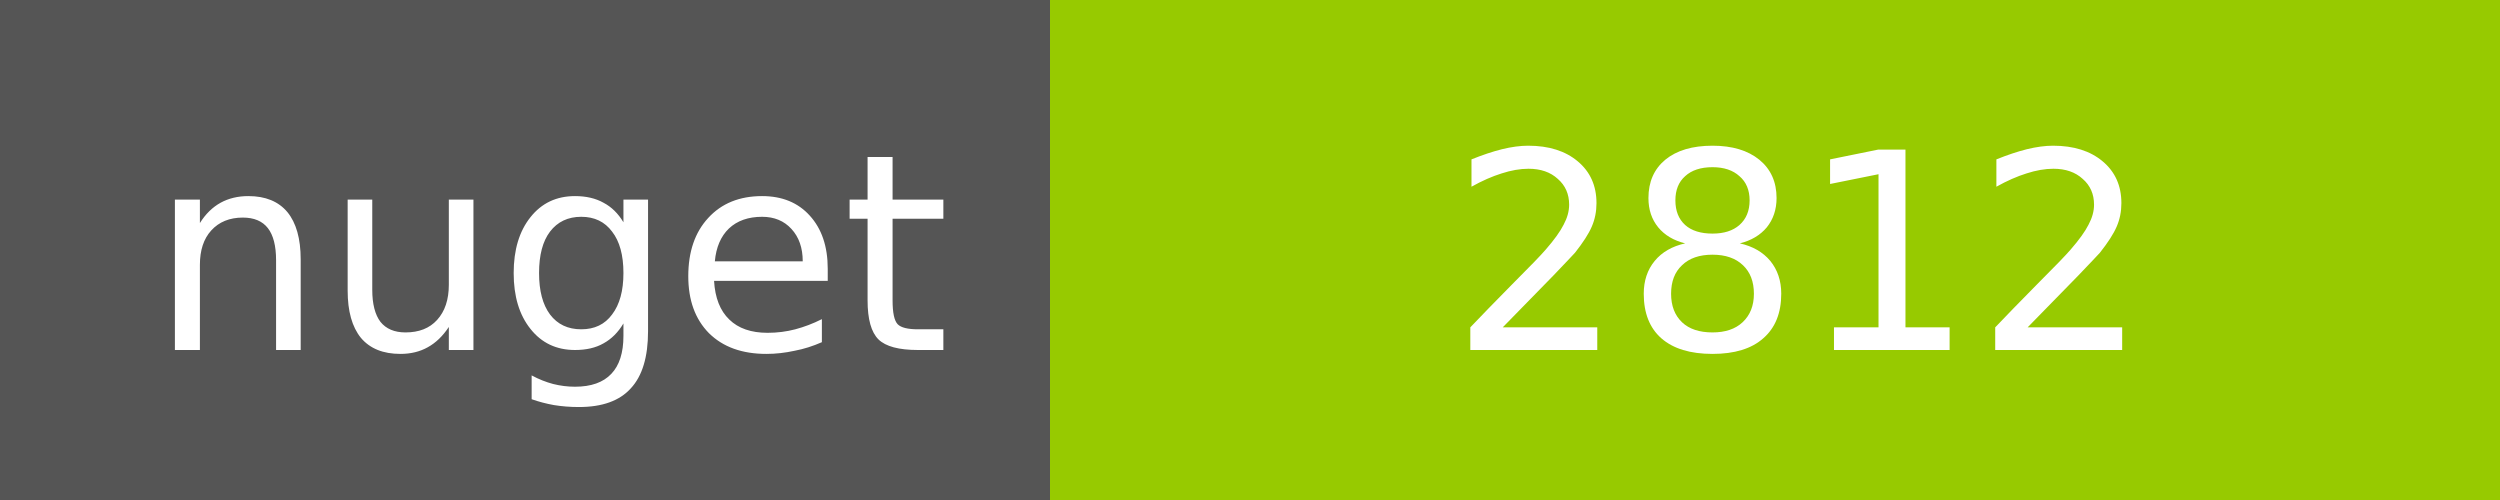
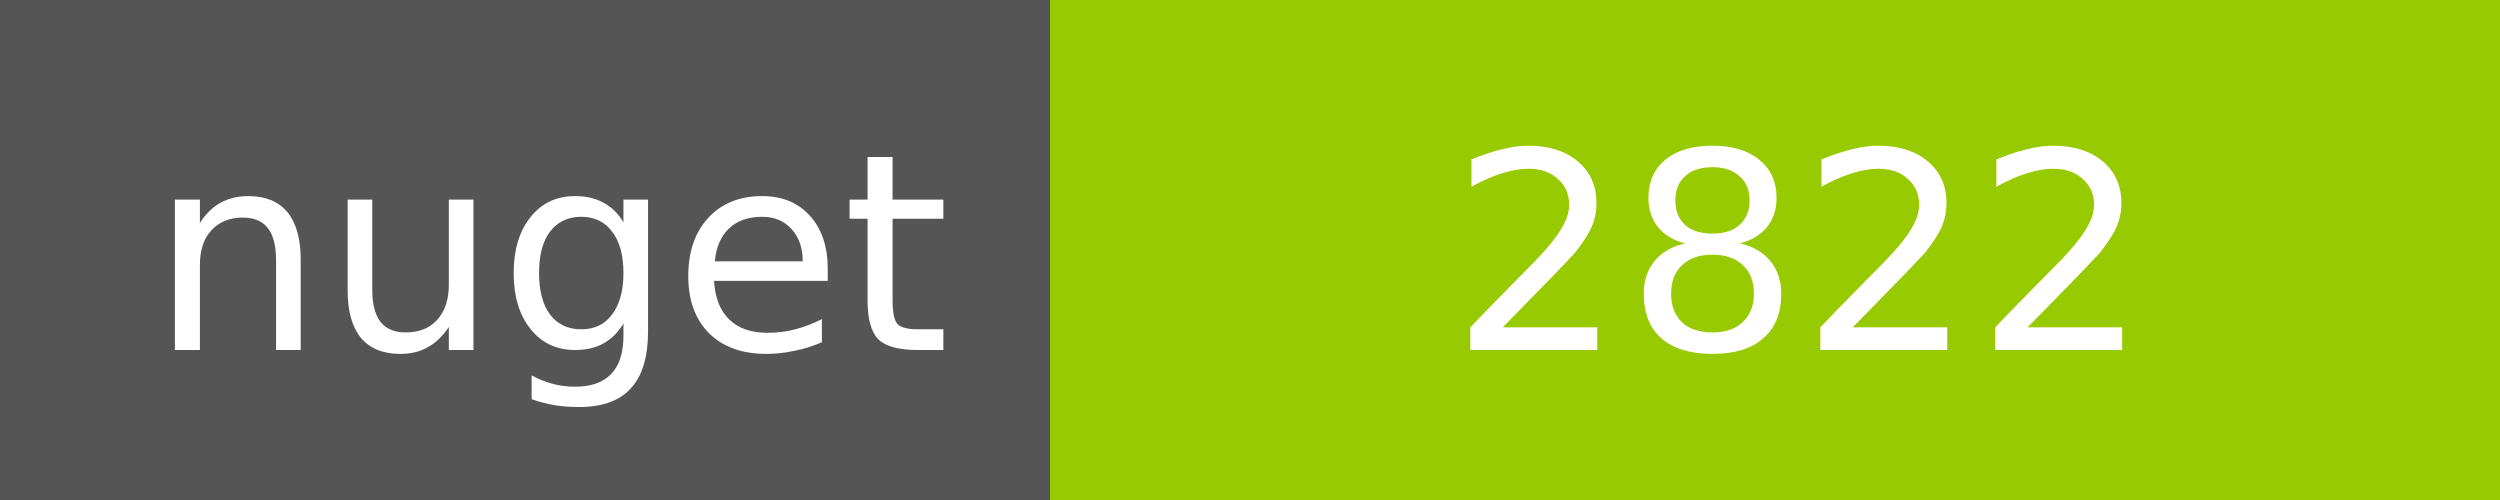
<svg xmlns="http://www.w3.org/2000/svg" width="100" height="20">
  <g shape-rendering="crispEdges">
    <path fill="#555" d="M0 0h42v20H0z" />
    <path fill="#97CA00" d="M42 0h58v20H42z" />
  </g>
  <g fill="#fff" text-anchor="middle" font-family="DejaVu Sans,Verdana,Geneva,sans-serif" font-size="11">
    <text x="22" y="14">nuget</text>
-     <text x="72" y="14">2812</text>
+     <text x="72" y="14">2822</text>
  </g>
</svg>
